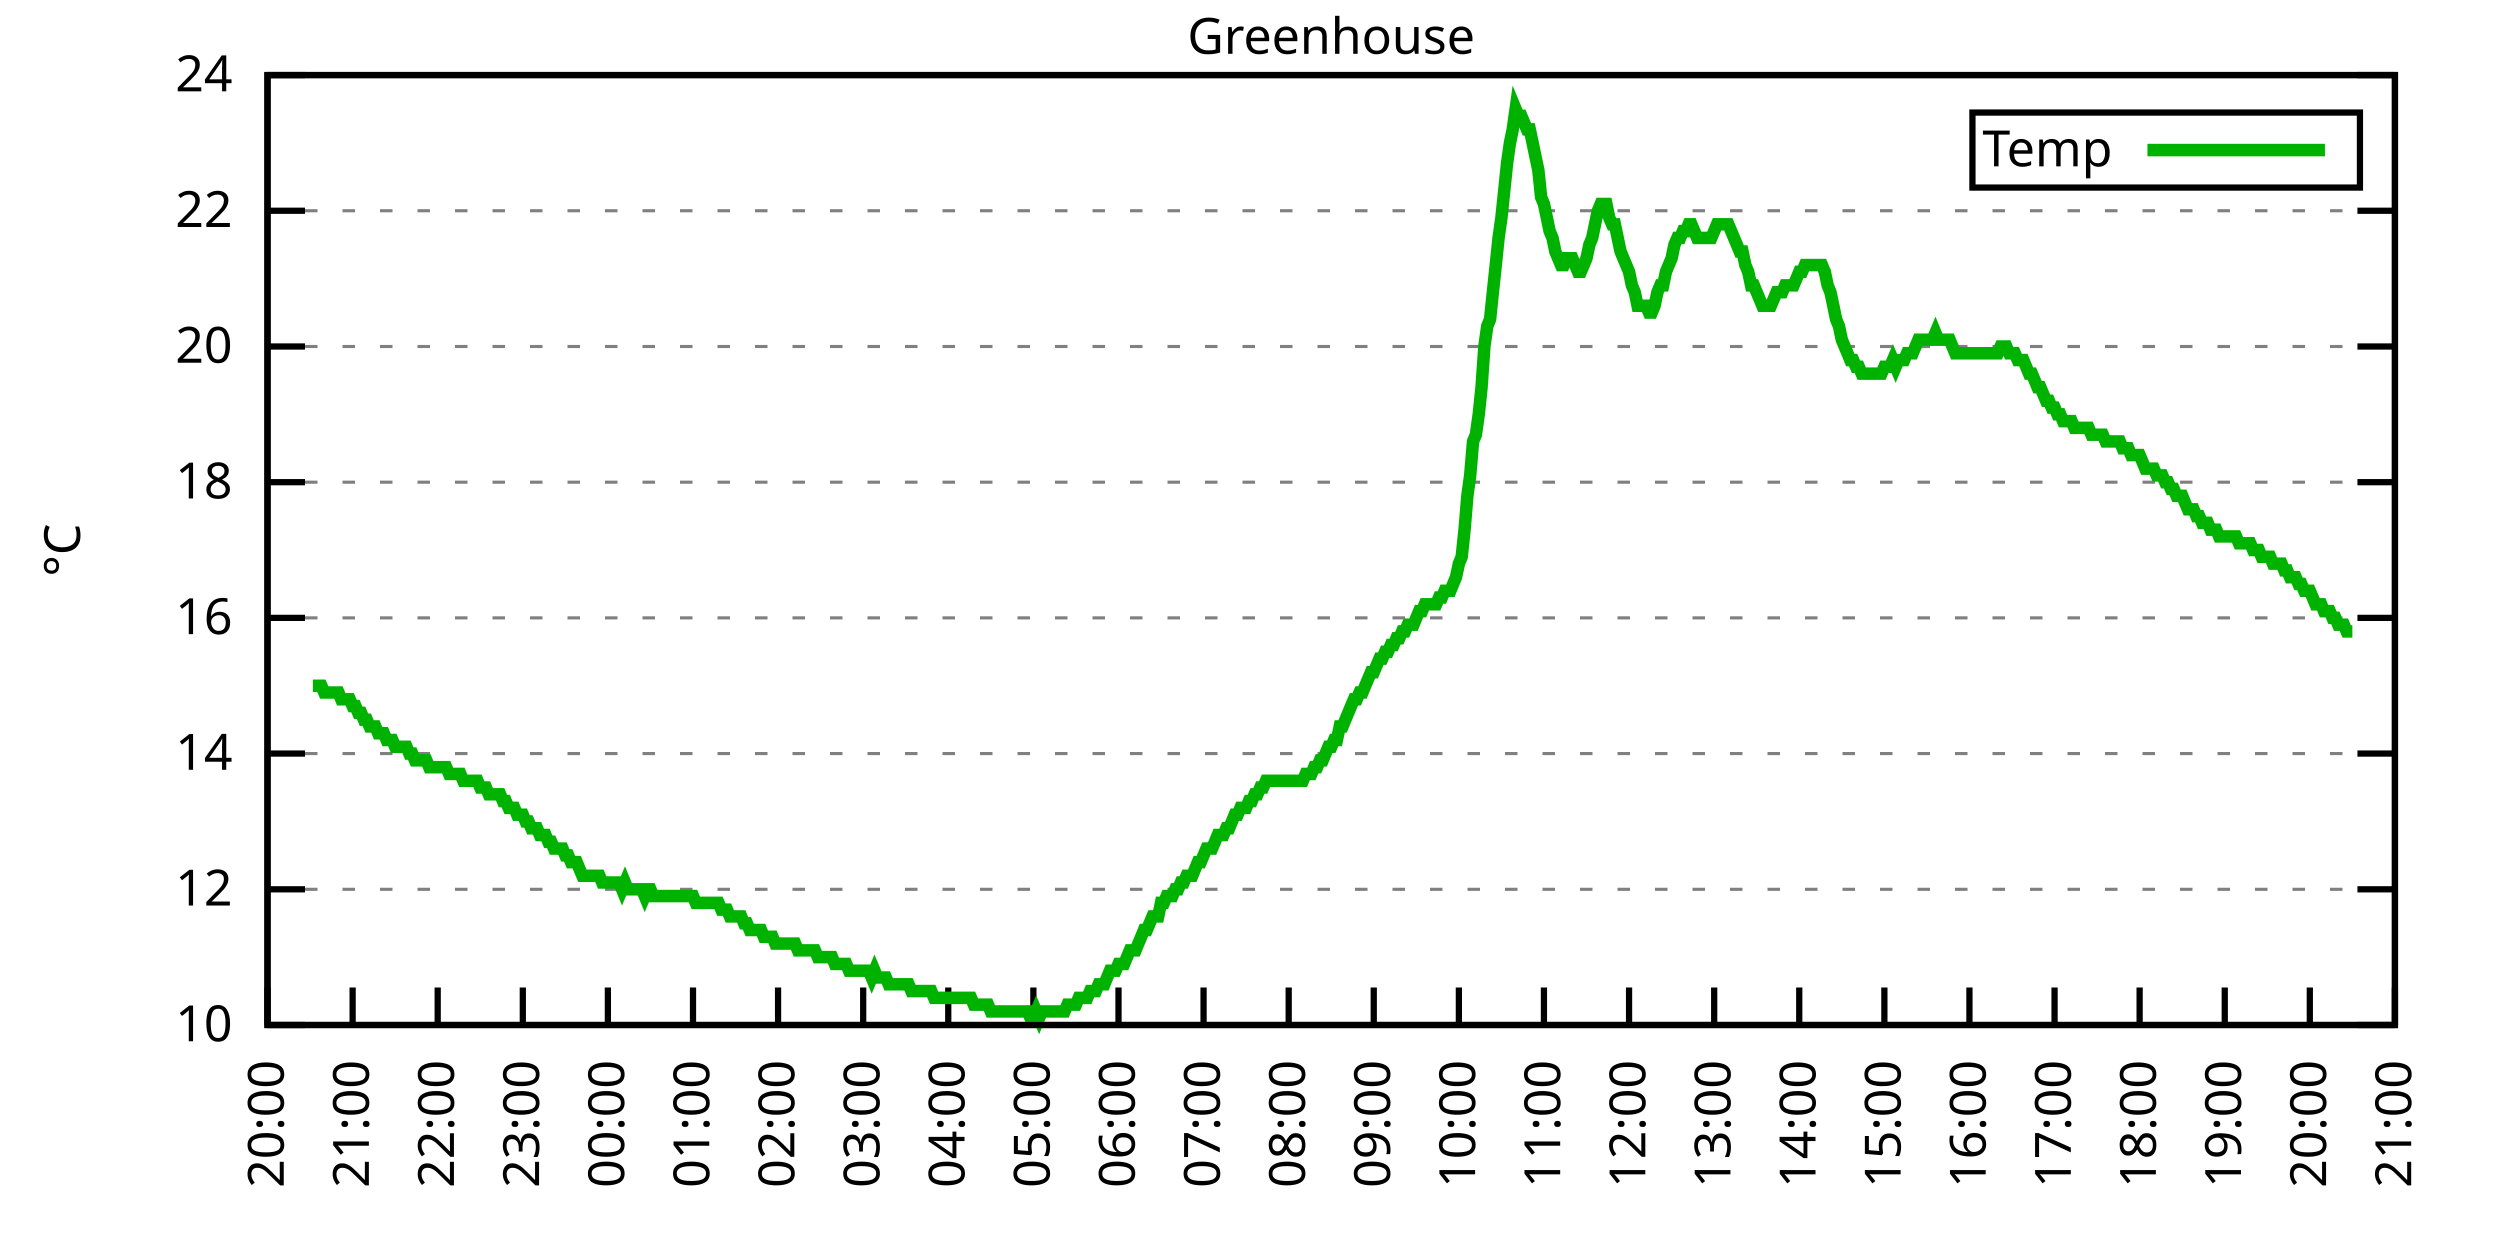
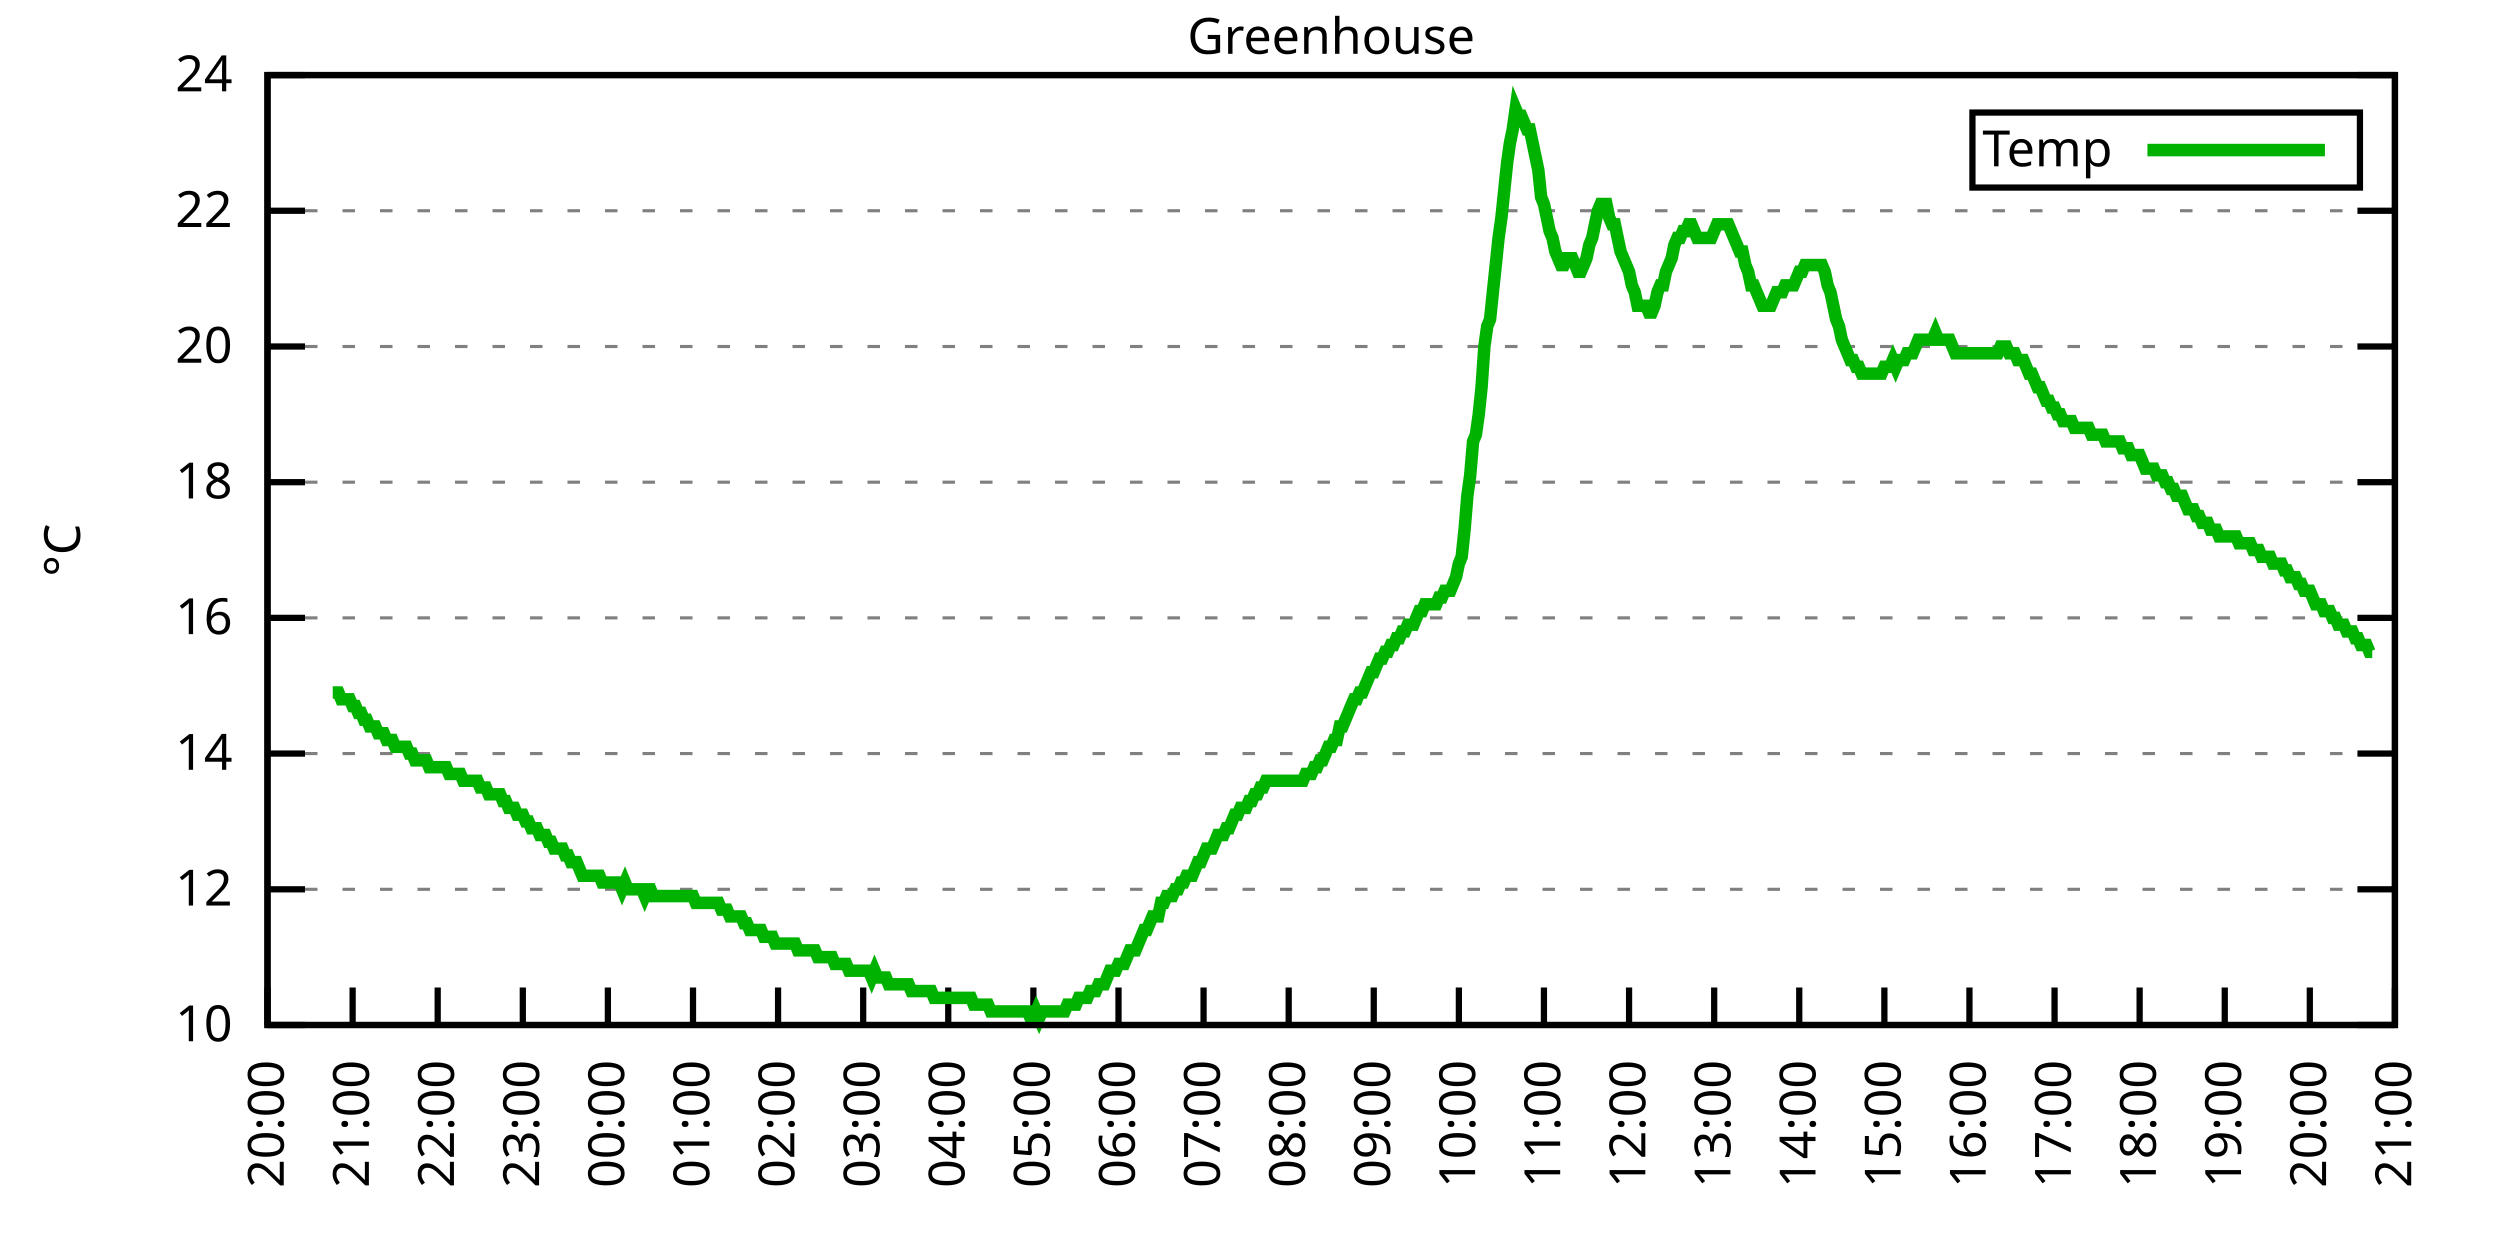
<svg xmlns="http://www.w3.org/2000/svg" xmlns:xlink="http://www.w3.org/1999/xlink" width="400" height="200" viewBox="0 0 400 200">
  <g id="gnuplot_canvas">
    <rect x="0" y="0" width="400" height="200" fill="none" />
    <defs>
      <circle id="gpDot" r="0.5" stroke-width="0.5" stroke="currentColor" />
      <path id="gpPt0" stroke-width="0.333" stroke="currentColor" d="M-1,0 h2 M0,-1 v2" />
      <path id="gpPt1" stroke-width="0.333" stroke="currentColor" d="M-1,-1 L1,1 M1,-1 L-1,1" />
      <path id="gpPt2" stroke-width="0.333" stroke="currentColor" d="M-1,0 L1,0 M0,-1 L0,1 M-1,-1 L1,1 M-1,1 L1,-1" />
      <rect id="gpPt3" stroke-width="0.333" stroke="currentColor" x="-1" y="-1" width="2" height="2" />
      <rect id="gpPt4" stroke-width="0.333" stroke="currentColor" fill="currentColor" x="-1" y="-1" width="2" height="2" />
      <circle id="gpPt5" stroke-width="0.333" stroke="currentColor" cx="0" cy="0" r="1" />
      <use xlink:href="#gpPt5" id="gpPt6" fill="currentColor" stroke="none" />
      <path id="gpPt7" stroke-width="0.333" stroke="currentColor" d="M0,-1.33 L-1.33,0.67 L1.33,0.67 z" />
      <use xlink:href="#gpPt7" id="gpPt8" fill="currentColor" stroke="none" />
      <use xlink:href="#gpPt7" id="gpPt9" stroke="currentColor" transform="rotate(180)" />
      <use xlink:href="#gpPt9" id="gpPt10" fill="currentColor" stroke="none" />
      <use xlink:href="#gpPt3" id="gpPt11" stroke="currentColor" transform="rotate(45)" />
      <use xlink:href="#gpPt11" id="gpPt12" fill="currentColor" stroke="none" />
      <path id="gpPt13" stroke-width="0.333" stroke="currentColor" d="M0,1.330 L1.265,0.411 L0.782,-1.067 L-0.782,-1.076 L-1.265,0.411 z" />
      <use xlink:href="#gpPt13" id="gpPt14" fill="currentColor" stroke="none" />
      <filter id="textbox" filterUnits="objectBoundingBox" x="0" y="0" height="1" width="1">
        <feFlood flood-color="white" flood-opacity="1" result="bgnd" />
        <feComposite in="SourceGraphic" in2="bgnd" operator="atop" />
      </filter>
      <filter id="greybox" filterUnits="objectBoundingBox" x="0" y="0" height="1" width="1">
        <feFlood flood-color="lightgrey" flood-opacity="1" result="grey" />
        <feComposite in="SourceGraphic" in2="grey" operator="atop" />
      </filter>
    </defs>
    <g fill="none" color="white" stroke="currentColor" stroke-width="1.00" stroke-linecap="butt" stroke-linejoin="miter">
</g>
    <g fill="none" color="black" stroke="currentColor" stroke-width="1.00" stroke-linecap="butt" stroke-linejoin="miter">
      <g stroke="none" shape-rendering="crispEdges">
        <polygon fill="rgb(255, 255, 255)" points="42.80,164.00 383.18,164.00 383.18,12.02 42.80,12.02 " />
      </g>
    </g>
    <g fill="none" color="black" stroke="currentColor" stroke-width="1.00" stroke-linecap="butt" stroke-linejoin="miter">
</g>
    <g fill="none" color="black" stroke="black" stroke-width="0.50" stroke-linecap="butt" stroke-linejoin="miter">
</g>
    <g fill="none" color="gray" stroke="currentColor" stroke-width="0.50" stroke-linecap="butt" stroke-linejoin="miter">
      <path stroke="gray" stroke-dasharray="2,4" class="gridline" d="M42.80,164.00 L383.19,164.00  " />
    </g>
    <g fill="none" color="gray" stroke="gray" stroke-width="1.00" stroke-linecap="butt" stroke-linejoin="miter">
</g>
    <g fill="none" color="black" stroke="currentColor" stroke-width="1.00" stroke-linecap="butt" stroke-linejoin="miter">
      <path stroke="black" d="M42.80,164.00 L48.80,164.00 M383.19,164.00 L377.19,164.00  " />
      <g transform="translate(37.20,166.60)" stroke="none" fill="black" font-family="Sans" font-size="8.00" text-anchor="end">
        <text>
          <tspan font-family="Sans"> 10</tspan>
        </text>
      </g>
    </g>
    <g fill="none" color="black" stroke="currentColor" stroke-width="1.00" stroke-linecap="butt" stroke-linejoin="miter">
</g>
    <g fill="none" color="black" stroke="black" stroke-width="0.50" stroke-linecap="butt" stroke-linejoin="miter">
</g>
    <g fill="none" color="gray" stroke="currentColor" stroke-width="0.50" stroke-linecap="butt" stroke-linejoin="miter">
      <path stroke="gray" stroke-dasharray="2,4" class="gridline" d="M42.80,142.29 L383.19,142.29  " />
    </g>
    <g fill="none" color="gray" stroke="gray" stroke-width="1.00" stroke-linecap="butt" stroke-linejoin="miter">
</g>
    <g fill="none" color="black" stroke="currentColor" stroke-width="1.00" stroke-linecap="butt" stroke-linejoin="miter">
      <path stroke="black" d="M42.80,142.29 L48.80,142.29 M383.19,142.29 L377.19,142.29  " />
      <g transform="translate(37.20,144.89)" stroke="none" fill="black" font-family="Sans" font-size="8.00" text-anchor="end">
        <text>
          <tspan font-family="Sans"> 12</tspan>
        </text>
      </g>
    </g>
    <g fill="none" color="black" stroke="currentColor" stroke-width="1.00" stroke-linecap="butt" stroke-linejoin="miter">
</g>
    <g fill="none" color="black" stroke="black" stroke-width="0.50" stroke-linecap="butt" stroke-linejoin="miter">
</g>
    <g fill="none" color="gray" stroke="currentColor" stroke-width="0.50" stroke-linecap="butt" stroke-linejoin="miter">
      <path stroke="gray" stroke-dasharray="2,4" class="gridline" d="M42.80,120.57 L383.19,120.57  " />
    </g>
    <g fill="none" color="gray" stroke="gray" stroke-width="1.00" stroke-linecap="butt" stroke-linejoin="miter">
</g>
    <g fill="none" color="black" stroke="currentColor" stroke-width="1.00" stroke-linecap="butt" stroke-linejoin="miter">
      <path stroke="black" d="M42.80,120.57 L48.80,120.57 M383.19,120.57 L377.19,120.57  " />
      <g transform="translate(37.20,123.17)" stroke="none" fill="black" font-family="Sans" font-size="8.00" text-anchor="end">
        <text>
          <tspan font-family="Sans"> 14</tspan>
        </text>
      </g>
    </g>
    <g fill="none" color="black" stroke="currentColor" stroke-width="1.00" stroke-linecap="butt" stroke-linejoin="miter">
</g>
    <g fill="none" color="black" stroke="black" stroke-width="0.50" stroke-linecap="butt" stroke-linejoin="miter">
</g>
    <g fill="none" color="gray" stroke="currentColor" stroke-width="0.50" stroke-linecap="butt" stroke-linejoin="miter">
      <path stroke="gray" stroke-dasharray="2,4" class="gridline" d="M42.80,98.86 L383.19,98.86  " />
    </g>
    <g fill="none" color="gray" stroke="gray" stroke-width="1.00" stroke-linecap="butt" stroke-linejoin="miter">
</g>
    <g fill="none" color="black" stroke="currentColor" stroke-width="1.00" stroke-linecap="butt" stroke-linejoin="miter">
      <path stroke="black" d="M42.80,98.86 L48.80,98.86 M383.19,98.86 L377.19,98.86  " />
      <g transform="translate(37.20,101.46)" stroke="none" fill="black" font-family="Sans" font-size="8.00" text-anchor="end">
        <text>
          <tspan font-family="Sans"> 16</tspan>
        </text>
      </g>
    </g>
    <g fill="none" color="black" stroke="currentColor" stroke-width="1.00" stroke-linecap="butt" stroke-linejoin="miter">
</g>
    <g fill="none" color="black" stroke="black" stroke-width="0.50" stroke-linecap="butt" stroke-linejoin="miter">
</g>
    <g fill="none" color="gray" stroke="currentColor" stroke-width="0.50" stroke-linecap="butt" stroke-linejoin="miter">
      <path stroke="gray" stroke-dasharray="2,4" class="gridline" d="M42.80,77.15 L383.19,77.15  " />
    </g>
    <g fill="none" color="gray" stroke="gray" stroke-width="1.00" stroke-linecap="butt" stroke-linejoin="miter">
</g>
    <g fill="none" color="black" stroke="currentColor" stroke-width="1.00" stroke-linecap="butt" stroke-linejoin="miter">
      <path stroke="black" d="M42.80,77.15 L48.80,77.15 M383.19,77.15 L377.19,77.15  " />
      <g transform="translate(37.20,79.75)" stroke="none" fill="black" font-family="Sans" font-size="8.00" text-anchor="end">
        <text>
          <tspan font-family="Sans"> 18</tspan>
        </text>
      </g>
    </g>
    <g fill="none" color="black" stroke="currentColor" stroke-width="1.00" stroke-linecap="butt" stroke-linejoin="miter">
</g>
    <g fill="none" color="black" stroke="black" stroke-width="0.50" stroke-linecap="butt" stroke-linejoin="miter">
</g>
    <g fill="none" color="gray" stroke="currentColor" stroke-width="0.50" stroke-linecap="butt" stroke-linejoin="miter">
      <path stroke="gray" stroke-dasharray="2,4" class="gridline" d="M42.80,55.44 L383.19,55.44  " />
    </g>
    <g fill="none" color="gray" stroke="gray" stroke-width="1.00" stroke-linecap="butt" stroke-linejoin="miter">
</g>
    <g fill="none" color="black" stroke="currentColor" stroke-width="1.00" stroke-linecap="butt" stroke-linejoin="miter">
      <path stroke="black" d="M42.80,55.44 L48.80,55.44 M383.19,55.44 L377.19,55.44  " />
      <g transform="translate(37.20,58.04)" stroke="none" fill="black" font-family="Sans" font-size="8.00" text-anchor="end">
        <text>
          <tspan font-family="Sans"> 20</tspan>
        </text>
      </g>
    </g>
    <g fill="none" color="black" stroke="currentColor" stroke-width="1.00" stroke-linecap="butt" stroke-linejoin="miter">
</g>
    <g fill="none" color="black" stroke="black" stroke-width="0.50" stroke-linecap="butt" stroke-linejoin="miter">
</g>
    <g fill="none" color="gray" stroke="currentColor" stroke-width="0.50" stroke-linecap="butt" stroke-linejoin="miter">
      <path stroke="gray" stroke-dasharray="2,4" class="gridline" d="M42.80,33.72 L383.19,33.72  " />
    </g>
    <g fill="none" color="gray" stroke="gray" stroke-width="1.00" stroke-linecap="butt" stroke-linejoin="miter">
</g>
    <g fill="none" color="black" stroke="currentColor" stroke-width="1.00" stroke-linecap="butt" stroke-linejoin="miter">
      <path stroke="black" d="M42.80,33.72 L48.80,33.72 M383.19,33.72 L377.19,33.72  " />
      <g transform="translate(37.20,36.32)" stroke="none" fill="black" font-family="Sans" font-size="8.00" text-anchor="end">
        <text>
          <tspan font-family="Sans"> 22</tspan>
        </text>
      </g>
    </g>
    <g fill="none" color="black" stroke="currentColor" stroke-width="1.00" stroke-linecap="butt" stroke-linejoin="miter">
</g>
    <g fill="none" color="black" stroke="black" stroke-width="0.50" stroke-linecap="butt" stroke-linejoin="miter">
</g>
    <g fill="none" color="gray" stroke="currentColor" stroke-width="0.50" stroke-linecap="butt" stroke-linejoin="miter">
      <path stroke="gray" stroke-dasharray="2,4" class="gridline" d="M42.80,12.01 L383.19,12.01  " />
    </g>
    <g fill="none" color="gray" stroke="gray" stroke-width="1.00" stroke-linecap="butt" stroke-linejoin="miter">
</g>
    <g fill="none" color="black" stroke="currentColor" stroke-width="1.00" stroke-linecap="butt" stroke-linejoin="miter">
      <path stroke="black" d="M42.80,12.01 L48.80,12.01 M383.19,12.01 L377.19,12.01  " />
      <g transform="translate(37.20,14.61)" stroke="none" fill="black" font-family="Sans" font-size="8.00" text-anchor="end">
        <text>
          <tspan font-family="Sans"> 24</tspan>
        </text>
      </g>
    </g>
    <g fill="none" color="black" stroke="currentColor" stroke-width="1.00" stroke-linecap="butt" stroke-linejoin="miter">
      <path stroke="black" d="M42.80,164.00 L42.80,158.00  " />
      <g transform="translate(45.40,169.60) rotate(270.00)" stroke="none" fill="black" font-family="Sans" font-size="8.00" text-anchor="end">
        <text>
          <tspan font-family="Sans">20:00</tspan>
        </text>
      </g>
    </g>
    <g fill="none" color="black" stroke="currentColor" stroke-width="1.00" stroke-linecap="butt" stroke-linejoin="miter">
      <path stroke="black" d="M56.42,164.00 L56.42,158.00  " />
      <g transform="translate(59.02,169.60) rotate(270.00)" stroke="none" fill="black" font-family="Sans" font-size="8.00" text-anchor="end">
        <text>
          <tspan font-family="Sans">21:00</tspan>
        </text>
      </g>
    </g>
    <g fill="none" color="black" stroke="currentColor" stroke-width="1.00" stroke-linecap="butt" stroke-linejoin="miter">
      <path stroke="black" d="M70.03,164.00 L70.03,158.00  " />
      <g transform="translate(72.63,169.60) rotate(270.00)" stroke="none" fill="black" font-family="Sans" font-size="8.00" text-anchor="end">
        <text>
          <tspan font-family="Sans">22:00</tspan>
        </text>
      </g>
    </g>
    <g fill="none" color="black" stroke="currentColor" stroke-width="1.00" stroke-linecap="butt" stroke-linejoin="miter">
      <path stroke="black" d="M83.65,164.00 L83.65,158.00  " />
      <g transform="translate(86.25,169.60) rotate(270.00)" stroke="none" fill="black" font-family="Sans" font-size="8.00" text-anchor="end">
        <text>
          <tspan font-family="Sans">23:00</tspan>
        </text>
      </g>
    </g>
    <g fill="none" color="black" stroke="currentColor" stroke-width="1.00" stroke-linecap="butt" stroke-linejoin="miter">
      <path stroke="black" d="M97.26,164.00 L97.26,158.00  " />
      <g transform="translate(99.86,169.60) rotate(270.00)" stroke="none" fill="black" font-family="Sans" font-size="8.00" text-anchor="end">
        <text>
          <tspan font-family="Sans">00:00</tspan>
        </text>
      </g>
    </g>
    <g fill="none" color="black" stroke="currentColor" stroke-width="1.00" stroke-linecap="butt" stroke-linejoin="miter">
      <path stroke="black" d="M110.88,164.00 L110.88,158.00  " />
      <g transform="translate(113.48,169.60) rotate(270.00)" stroke="none" fill="black" font-family="Sans" font-size="8.00" text-anchor="end">
        <text>
          <tspan font-family="Sans">01:00</tspan>
        </text>
      </g>
    </g>
    <g fill="none" color="black" stroke="currentColor" stroke-width="1.00" stroke-linecap="butt" stroke-linejoin="miter">
      <path stroke="black" d="M124.49,164.00 L124.49,158.00  " />
      <g transform="translate(127.09,169.60) rotate(270.00)" stroke="none" fill="black" font-family="Sans" font-size="8.00" text-anchor="end">
        <text>
          <tspan font-family="Sans">02:00</tspan>
        </text>
      </g>
    </g>
    <g fill="none" color="black" stroke="currentColor" stroke-width="1.00" stroke-linecap="butt" stroke-linejoin="miter">
      <path stroke="black" d="M138.11,164.00 L138.11,158.00  " />
      <g transform="translate(140.71,169.60) rotate(270.00)" stroke="none" fill="black" font-family="Sans" font-size="8.00" text-anchor="end">
        <text>
          <tspan font-family="Sans">03:00</tspan>
        </text>
      </g>
    </g>
    <g fill="none" color="black" stroke="currentColor" stroke-width="1.00" stroke-linecap="butt" stroke-linejoin="miter">
      <path stroke="black" d="M151.72,164.00 L151.72,158.00  " />
      <g transform="translate(154.32,169.60) rotate(270.00)" stroke="none" fill="black" font-family="Sans" font-size="8.00" text-anchor="end">
        <text>
          <tspan font-family="Sans">04:00</tspan>
        </text>
      </g>
    </g>
    <g fill="none" color="black" stroke="currentColor" stroke-width="1.00" stroke-linecap="butt" stroke-linejoin="miter">
      <path stroke="black" d="M165.34,164.00 L165.34,158.00  " />
      <g transform="translate(167.94,169.60) rotate(270.00)" stroke="none" fill="black" font-family="Sans" font-size="8.00" text-anchor="end">
        <text>
          <tspan font-family="Sans">05:00</tspan>
        </text>
      </g>
    </g>
    <g fill="none" color="black" stroke="currentColor" stroke-width="1.00" stroke-linecap="butt" stroke-linejoin="miter">
      <path stroke="black" d="M178.96,164.00 L178.96,158.00  " />
      <g transform="translate(181.56,169.60) rotate(270.00)" stroke="none" fill="black" font-family="Sans" font-size="8.00" text-anchor="end">
        <text>
          <tspan font-family="Sans">06:00</tspan>
        </text>
      </g>
    </g>
    <g fill="none" color="black" stroke="currentColor" stroke-width="1.00" stroke-linecap="butt" stroke-linejoin="miter">
      <path stroke="black" d="M192.57,164.00 L192.57,158.00  " />
      <g transform="translate(195.17,169.60) rotate(270.00)" stroke="none" fill="black" font-family="Sans" font-size="8.00" text-anchor="end">
        <text>
          <tspan font-family="Sans">07:00</tspan>
        </text>
      </g>
    </g>
    <g fill="none" color="black" stroke="currentColor" stroke-width="1.00" stroke-linecap="butt" stroke-linejoin="miter">
      <path stroke="black" d="M206.19,164.00 L206.19,158.00  " />
      <g transform="translate(208.79,169.60) rotate(270.00)" stroke="none" fill="black" font-family="Sans" font-size="8.00" text-anchor="end">
        <text>
          <tspan font-family="Sans">08:00</tspan>
        </text>
      </g>
    </g>
    <g fill="none" color="black" stroke="currentColor" stroke-width="1.00" stroke-linecap="butt" stroke-linejoin="miter">
      <path stroke="black" d="M219.80,164.00 L219.80,158.00  " />
      <g transform="translate(222.40,169.60) rotate(270.00)" stroke="none" fill="black" font-family="Sans" font-size="8.00" text-anchor="end">
        <text>
          <tspan font-family="Sans">09:00</tspan>
        </text>
      </g>
    </g>
    <g fill="none" color="black" stroke="currentColor" stroke-width="1.00" stroke-linecap="butt" stroke-linejoin="miter">
      <path stroke="black" d="M233.42,164.00 L233.42,158.00  " />
      <g transform="translate(236.02,169.60) rotate(270.00)" stroke="none" fill="black" font-family="Sans" font-size="8.00" text-anchor="end">
        <text>
          <tspan font-family="Sans">10:00</tspan>
        </text>
      </g>
    </g>
    <g fill="none" color="black" stroke="currentColor" stroke-width="1.00" stroke-linecap="butt" stroke-linejoin="miter">
      <path stroke="black" d="M247.03,164.00 L247.03,158.00  " />
      <g transform="translate(249.63,169.60) rotate(270.00)" stroke="none" fill="black" font-family="Sans" font-size="8.00" text-anchor="end">
        <text>
          <tspan font-family="Sans">11:00</tspan>
        </text>
      </g>
    </g>
    <g fill="none" color="black" stroke="currentColor" stroke-width="1.00" stroke-linecap="butt" stroke-linejoin="miter">
      <path stroke="black" d="M260.65,164.00 L260.65,158.00  " />
      <g transform="translate(263.25,169.60) rotate(270.00)" stroke="none" fill="black" font-family="Sans" font-size="8.00" text-anchor="end">
        <text>
          <tspan font-family="Sans">12:00</tspan>
        </text>
      </g>
    </g>
    <g fill="none" color="black" stroke="currentColor" stroke-width="1.00" stroke-linecap="butt" stroke-linejoin="miter">
      <path stroke="black" d="M274.27,164.00 L274.27,158.00  " />
      <g transform="translate(276.87,169.60) rotate(270.00)" stroke="none" fill="black" font-family="Sans" font-size="8.00" text-anchor="end">
        <text>
          <tspan font-family="Sans">13:00</tspan>
        </text>
      </g>
    </g>
    <g fill="none" color="black" stroke="currentColor" stroke-width="1.00" stroke-linecap="butt" stroke-linejoin="miter">
      <path stroke="black" d="M287.88,164.00 L287.88,158.00  " />
      <g transform="translate(290.48,169.60) rotate(270.00)" stroke="none" fill="black" font-family="Sans" font-size="8.00" text-anchor="end">
        <text>
          <tspan font-family="Sans">14:00</tspan>
        </text>
      </g>
    </g>
    <g fill="none" color="black" stroke="currentColor" stroke-width="1.00" stroke-linecap="butt" stroke-linejoin="miter">
      <path stroke="black" d="M301.50,164.00 L301.50,158.00  " />
      <g transform="translate(304.10,169.60) rotate(270.00)" stroke="none" fill="black" font-family="Sans" font-size="8.00" text-anchor="end">
        <text>
          <tspan font-family="Sans">15:00</tspan>
        </text>
      </g>
    </g>
    <g fill="none" color="black" stroke="currentColor" stroke-width="1.00" stroke-linecap="butt" stroke-linejoin="miter">
      <path stroke="black" d="M315.11,164.00 L315.11,158.00  " />
      <g transform="translate(317.71,169.60) rotate(270.00)" stroke="none" fill="black" font-family="Sans" font-size="8.00" text-anchor="end">
        <text>
          <tspan font-family="Sans">16:00</tspan>
        </text>
      </g>
    </g>
    <g fill="none" color="black" stroke="currentColor" stroke-width="1.00" stroke-linecap="butt" stroke-linejoin="miter">
      <path stroke="black" d="M328.73,164.00 L328.73,158.00  " />
      <g transform="translate(331.33,169.60) rotate(270.00)" stroke="none" fill="black" font-family="Sans" font-size="8.00" text-anchor="end">
        <text>
          <tspan font-family="Sans">17:00</tspan>
        </text>
      </g>
    </g>
    <g fill="none" color="black" stroke="currentColor" stroke-width="1.00" stroke-linecap="butt" stroke-linejoin="miter">
      <path stroke="black" d="M342.34,164.00 L342.34,158.00  " />
      <g transform="translate(344.94,169.60) rotate(270.00)" stroke="none" fill="black" font-family="Sans" font-size="8.00" text-anchor="end">
        <text>
          <tspan font-family="Sans">18:00</tspan>
        </text>
      </g>
    </g>
    <g fill="none" color="black" stroke="currentColor" stroke-width="1.00" stroke-linecap="butt" stroke-linejoin="miter">
      <path stroke="black" d="M355.96,164.00 L355.96,158.00  " />
      <g transform="translate(358.56,169.60) rotate(270.00)" stroke="none" fill="black" font-family="Sans" font-size="8.00" text-anchor="end">
        <text>
          <tspan font-family="Sans">19:00</tspan>
        </text>
      </g>
    </g>
    <g fill="none" color="black" stroke="currentColor" stroke-width="1.00" stroke-linecap="butt" stroke-linejoin="miter">
      <path stroke="black" d="M369.57,164.00 L369.57,158.00  " />
      <g transform="translate(372.17,169.60) rotate(270.00)" stroke="none" fill="black" font-family="Sans" font-size="8.00" text-anchor="end">
        <text>
          <tspan font-family="Sans">20:00</tspan>
        </text>
      </g>
    </g>
    <g fill="none" color="black" stroke="currentColor" stroke-width="1.00" stroke-linecap="butt" stroke-linejoin="miter">
      <path stroke="black" d="M383.19,164.00 L383.19,158.00  " />
      <g transform="translate(385.79,169.60) rotate(270.00)" stroke="none" fill="black" font-family="Sans" font-size="8.00" text-anchor="end">
        <text>
          <tspan font-family="Sans">21:00</tspan>
        </text>
      </g>
    </g>
    <g fill="none" color="black" stroke="currentColor" stroke-width="1.00" stroke-linecap="butt" stroke-linejoin="miter">
</g>
    <g fill="none" color="black" stroke="currentColor" stroke-width="1.00" stroke-linecap="butt" stroke-linejoin="miter">
      <path stroke="black" d="M42.80,12.01 L42.80,164.00 L383.19,164.00 L383.19,12.01 L42.80,12.01 Z  " />
    </g>
    <g fill="none" color="black" stroke="currentColor" stroke-width="1.00" stroke-linecap="butt" stroke-linejoin="miter">
</g>
    <g fill="none" color="black" stroke="currentColor" stroke-width="1.00" stroke-linecap="butt" stroke-linejoin="miter">
      <path stroke="black" d="M315.59,30.01 L315.59,18.01 L377.59,18.01 L377.59,30.01 L315.59,30.01 Z  " />
    </g>
    <g id="Greenhouse_plot_1">
      <g fill="none" color="white" stroke="black" stroke-width="2.00" stroke-linecap="butt" stroke-linejoin="miter">
</g>
      <g fill="none" color="black" stroke="currentColor" stroke-width="2.00" stroke-linecap="butt" stroke-linejoin="miter">
        <g transform="translate(337.99,26.61)" stroke="none" fill="black" font-family="Sans" font-size="8.00" text-anchor="end">
          <text>
            <tspan font-family="Sans">Temp</tspan>
          </text>
        </g>
      </g>
      <g fill="none" color="black" stroke="currentColor" stroke-width="2.00" stroke-linecap="butt" stroke-linejoin="miter">
-         <path stroke="rgb(  0, 178,   0)" d="M343.59,24.01 L371.99,24.01 M50.06,109.72 L50.52,109.72 L50.97,109.72 L51.42,109.72 L51.88,110.80 L52.33,110.80   L52.78,110.80 L53.24,110.80 L53.69,110.80 L54.15,110.80 L54.60,111.89 L55.05,111.89 L55.51,111.89 L55.96,111.89   L56.42,112.97 L56.87,112.97 L57.32,114.06 L57.78,114.06 L58.23,115.15 L58.68,115.15 L59.14,116.23 L59.59,116.23   L60.05,116.23 L60.50,117.32 L60.95,117.32 L61.41,117.32 L61.86,118.40 L62.32,118.40 L62.77,118.40 L63.22,119.49   L63.68,119.49 L64.13,119.49 L64.58,119.49 L65.04,119.49 L65.49,120.57 L65.95,120.57 L66.40,121.66 L66.85,121.66   L67.31,121.66 L67.76,121.66 L68.22,121.66 L68.67,122.75 L69.12,122.75 L69.58,122.75 L70.03,122.75 L70.49,122.75   L70.94,122.75 L71.39,122.75 L71.85,123.83 L72.30,123.83 L72.75,123.83 L73.21,123.83 L73.66,123.83 L74.12,124.92   L74.57,124.92 L75.02,124.92 L75.48,124.92 L75.93,124.92 L76.39,124.92 L76.84,126.00 L77.29,126.00 L77.75,126.00   L78.20,127.09 L78.65,127.09 L79.11,127.09 L79.56,127.09 L80.02,127.09 L80.47,128.17 L80.92,128.17 L81.38,129.26   L81.83,129.26 L82.29,129.26 L82.74,130.35 L83.19,130.35 L83.65,130.35 L84.10,131.43 L84.55,131.43 L85.01,132.52   L85.46,132.52 L85.92,132.52 L86.37,133.60 L86.82,133.60 L87.28,133.60 L87.73,134.69 L88.19,134.69 L88.64,135.77   L89.09,135.77 L89.55,135.77 L90.00,135.77 L90.45,136.86 L90.91,136.86 L91.36,137.94 L91.82,137.94 L92.27,137.94   L92.72,139.03 L93.18,140.12 L93.63,140.12 L94.09,140.12 L94.54,140.12 L94.99,140.12 L95.45,140.12 L95.90,140.12   L96.35,141.20 L96.81,141.20 L97.26,141.20 L97.72,141.20 L98.17,141.20 L98.62,141.20 L99.08,141.20 L99.53,142.29   L99.99,141.20 L100.44,142.29 L100.89,142.29 L101.35,142.29 L101.80,142.29 L102.25,142.29 L102.71,142.29 L103.16,143.37   L103.62,142.29 L104.07,142.29 L104.52,143.37 L104.98,143.37 L105.43,143.37 L105.89,143.37 L106.34,143.37 L106.79,143.37   L107.25,143.37 L107.70,143.37 L108.15,143.37 L108.61,143.37 L109.06,143.37 L109.52,143.37 L109.97,143.37 L110.42,143.37   L110.88,143.37 L111.33,144.46 L111.79,144.46 L112.24,144.46 L112.69,144.46 L113.15,144.46 L113.60,144.46 L114.05,144.46   L114.51,144.46 L114.96,144.46 L115.42,145.54 L115.87,145.54 L116.32,145.54 L116.78,146.63 L117.23,146.63 L117.69,146.63   L118.14,146.63 L118.59,146.63 L119.05,147.72 L119.50,147.72 L119.96,148.80 L120.41,148.80 L120.86,148.80 L121.32,148.80   L121.77,148.80 L122.22,149.89 L122.68,149.89 L123.13,149.89 L123.59,149.89 L124.04,150.97 L124.49,150.97 L124.95,150.97   L125.40,150.97 L125.86,150.97 L126.31,150.97 L126.76,150.97 L127.22,150.97 L127.67,152.06 L128.12,152.06 L128.58,152.06   L129.03,152.06 L129.49,152.06 L129.94,152.06 L130.39,152.06 L130.85,153.14 L131.30,153.14 L131.76,153.14 L132.21,153.14   L132.66,153.14 L133.12,153.14 L133.57,154.23 L134.02,154.23 L134.48,154.23 L134.93,154.23 L135.39,154.23 L135.84,155.31   L136.29,155.31 L136.75,155.31 L137.20,155.31 L137.66,155.31 L138.11,155.31 L138.56,155.31 L139.02,155.31 L139.47,156.40   L139.92,155.31 L140.38,156.40 L140.83,156.40 L141.29,156.40 L141.74,156.40 L142.19,157.49 L142.65,157.49 L143.10,157.49   L143.56,157.49 L144.01,157.49 L144.46,157.49 L144.92,157.49 L145.37,157.49 L145.82,158.57 L146.28,158.57 L146.73,158.57   L147.19,158.57 L147.64,158.57 L148.09,158.57 L148.55,158.57 L149.00,158.57 L149.46,159.66 L149.91,159.66 L150.36,159.66   L150.82,159.66 L151.27,159.66 L151.72,159.66 L152.18,159.66 L152.63,159.66 L153.09,159.66 L153.54,159.66 L153.99,159.66   L154.45,159.66 L154.90,159.66 L155.36,159.66 L155.81,160.74 L156.26,160.74 L156.72,160.74 L157.17,160.74 L157.62,160.74   L158.08,160.74 L158.53,161.83 L158.99,161.83 L159.44,161.83 L159.89,161.83 L160.35,161.83 L160.80,161.83 L161.26,161.83   L161.71,161.83 L162.16,161.83 L162.62,161.83 L163.07,161.83 L163.52,161.83 L163.98,161.83 L164.43,161.83 L164.89,162.91   L165.34,162.91 L165.79,161.83 L166.25,162.91 L166.70,161.83 L167.16,161.83 L167.61,161.83 L168.06,161.83 L168.52,161.83   L168.97,161.83 L169.43,161.83 L169.88,161.83 L170.33,161.83 L170.79,160.74 L171.24,160.74 L171.69,160.74 L172.15,160.74   L172.60,159.66 L173.06,159.66 L173.51,159.66 L173.96,159.66 L174.42,158.57 L174.87,158.57 L175.33,158.57 L175.78,157.49   L176.23,157.49 L176.69,157.49 L177.14,156.40 L177.59,155.31 L178.05,155.31 L178.50,155.31 L178.96,154.23 L179.41,154.23   L179.86,154.23 L180.32,153.14 L180.77,152.06 L181.23,152.06 L181.68,152.06 L182.13,150.97 L182.59,149.89 L183.04,148.80   L183.49,148.80 L183.95,147.72 L184.40,146.63 L184.86,146.63 L185.31,146.63 L185.76,144.46 L186.22,144.46 L186.67,143.37   L187.13,143.37 L187.58,143.37 L188.03,142.29 L188.49,142.29 L188.94,141.20 L189.39,141.20 L189.85,140.12 L190.30,140.12   L190.76,140.12 L191.21,139.03 L191.66,137.94 L192.12,137.94 L192.57,136.86 L193.03,135.77 L193.48,135.77 L193.93,135.77   L194.39,134.69 L194.84,133.60 L195.29,133.60 L195.75,133.60 L196.20,132.52 L196.66,132.52 L197.11,131.43 L197.56,130.35   L198.02,130.35 L198.47,129.26 L198.93,129.26 L199.38,129.26 L199.83,128.17 L200.29,128.17 L200.74,127.09 L201.19,127.09   L201.65,126.00 L202.10,126.00 L202.56,124.92 L203.01,124.92 L203.46,124.92 L203.92,124.92 L204.37,124.92 L204.83,124.92   L205.28,124.92 L205.73,124.92 L206.19,124.92 L206.64,124.92 L207.09,124.92 L207.55,124.92 L208.00,124.92 L208.46,124.92   L208.91,123.83 L209.36,123.83 L209.82,123.83 L210.27,122.75 L210.73,122.75 L211.18,121.66 L211.63,121.66 L212.09,120.57   L212.54,119.49 L213.00,119.49 L213.45,118.40 L213.90,118.40 L214.36,116.23 L214.81,116.23 L215.26,115.15 L215.72,114.06   L216.17,112.97 L216.63,111.89 L217.08,111.89 L217.53,110.80 L217.99,110.80 L218.44,109.72 L218.90,108.63 L219.35,107.55   L219.80,107.55 L220.26,106.46 L220.71,105.38 L221.16,105.38 L221.62,104.29 L222.07,104.29 L222.53,103.20 L222.98,103.20   L223.43,102.12 L223.89,102.12 L224.34,101.03 L224.80,101.03 L225.25,99.95 L225.70,99.95 L226.16,99.95 L226.61,98.86   L227.06,97.78 L227.52,97.78 L227.97,96.69 L228.43,96.69 L228.88,96.69 L229.33,96.69 L229.79,96.69 L230.24,95.60   L230.70,95.60 L231.15,94.52 L231.60,94.52 L232.06,94.52 L232.51,93.43 L232.96,92.35 L233.42,90.18 L233.87,89.09   L234.33,84.75 L234.78,79.32 L235.23,76.06 L235.69,70.63 L236.14,69.55 L236.60,66.29 L237.05,61.95 L237.50,55.44   L237.96,52.18 L238.41,51.09 L238.86,46.75 L239.32,42.41 L239.77,38.07 L240.23,34.81 L240.68,30.47 L241.13,26.12   L241.59,22.87 L242.04,20.70 L242.50,17.44 L242.95,18.52 L243.40,18.52 L243.86,19.61 L244.31,20.70 L244.76,20.70   L245.22,22.87 L245.67,25.04 L246.13,27.21 L246.58,31.55 L247.03,32.64 L247.49,34.81 L247.94,36.98 L248.40,38.07   L248.85,40.24 L249.30,41.32 L249.76,42.41 L250.21,42.41 L250.66,41.32 L251.12,41.32 L251.57,41.32 L252.03,42.41   L252.48,43.49 L252.93,43.49 L253.39,42.41 L253.84,41.32 L254.30,39.15 L254.75,38.07 L255.20,35.89 L255.66,33.72   L256.11,32.64 L256.56,32.64 L257.02,32.64 L257.47,34.81 L257.93,35.89 L258.38,35.89 L258.83,38.07 L259.29,40.24   L259.74,41.32 L260.20,42.41 L260.65,43.49 L261.10,45.66 L261.56,46.75 L262.01,48.92 L262.47,48.92 L262.92,48.92   L263.37,48.92 L263.83,50.01 L264.28,50.01 L264.73,48.92 L265.19,46.75 L265.64,45.66 L266.10,45.66 L266.55,43.49   L267.00,42.41 L267.46,41.32 L267.91,39.15 L268.37,38.07 L268.82,38.07 L269.27,36.98 L269.73,36.98 L270.18,35.89   L270.63,35.89 L271.09,36.98 L271.54,38.07 L272.00,38.07 L272.45,38.07 L272.90,38.07 L273.36,38.07 L273.81,38.07   L274.27,36.98 L274.72,35.89 L275.17,35.89 L275.63,35.89 L276.08,35.89 L276.53,35.89 L276.99,36.98 L277.44,38.07   L277.90,39.15 L278.35,40.24 L278.80,40.24 L279.26,42.41 L279.71,43.49 L280.17,45.66 L280.62,45.66 L281.07,46.75   L281.53,47.84 L281.98,48.92 L282.43,48.92 L282.89,48.92 L283.34,48.92 L283.80,47.84 L284.25,46.75 L284.70,46.75   L285.16,46.75 L285.61,45.66 L286.07,45.66 L286.52,45.66 L286.97,45.66 L287.43,44.58 L287.88,43.49 L288.33,43.49   L288.79,42.41 L289.24,42.41 L289.70,42.41 L290.15,42.41 L290.60,42.41 L291.06,42.41 L291.51,42.41 L291.97,43.49   L292.42,45.66 L292.87,46.75 L293.33,48.92 L293.78,51.09 L294.23,52.18 L294.69,54.35 L295.14,55.44 L295.60,56.52   L296.05,57.61 L296.50,57.61 L296.96,58.69 L297.41,58.69 L297.87,59.78 L298.32,59.78 L298.77,59.78 L299.23,59.78   L299.68,59.78 L300.13,59.78 L300.59,59.78 L301.04,59.78 L301.50,58.69 L301.95,58.69 L302.40,58.69 L302.86,57.61   L303.31,58.69 L303.77,57.61 L304.22,57.61 L304.67,57.61 L305.13,56.52 L305.58,56.52 L306.03,56.52 L306.49,55.44   L306.94,54.35 L307.40,54.35 L307.85,54.35 L308.30,54.35 L308.76,54.35 L309.21,54.35 L309.67,53.26 L310.12,54.35   L310.57,54.35 L311.03,54.35 L311.48,54.35 L311.94,54.35 L312.39,55.44 L312.84,56.52 L313.30,56.52 L313.75,56.52   L314.20,56.52 L314.66,56.52 L315.11,56.52 L315.57,56.52 L316.02,56.52 L316.47,56.52 L316.93,56.52 L317.38,56.52   L317.84,56.52 L318.29,56.52 L318.74,56.52 L319.20,56.52 L319.65,56.52 L320.10,55.44 L320.56,55.44 L321.01,55.44   L321.47,56.52 L321.92,56.52 L322.37,56.52 L322.83,57.61 L323.28,57.61 L323.74,57.61 L324.19,58.69 L324.64,59.78   L325.10,59.78 L325.55,60.86 L326.00,61.95 L326.46,61.95 L326.91,63.04 L327.37,64.12 L327.82,64.12 L328.27,65.21   L328.73,65.21 L329.18,66.29 L329.64,66.29 L330.09,67.38 L330.54,67.38 L331.00,67.38 L331.45,67.38 L331.90,68.46   L332.36,68.46 L332.81,68.46 L333.27,68.46 L333.72,68.46 L334.17,68.46 L334.63,69.55 L335.08,69.55 L335.54,69.55   L335.99,69.55 L336.44,69.55 L336.90,70.63 L337.35,70.63 L337.80,70.63 L338.26,70.63 L338.71,70.63 L339.17,70.63   L339.62,71.72 L340.07,71.72 L340.53,71.72 L340.98,72.81 L341.44,72.81 L341.89,72.81 L342.34,72.81 L342.80,73.89   L343.25,74.98 L343.70,74.98 L344.16,74.98 L344.61,74.98 L345.07,76.06 L345.52,76.06 L345.97,76.06 L346.43,77.15   L346.88,77.15 L347.34,78.23 L347.79,78.23 L348.24,79.32 L348.70,79.32 L349.15,79.32 L349.60,80.41 L350.06,81.49   L350.51,81.49 L350.97,81.49 L351.42,82.58 L351.87,82.58 L352.33,83.66 L352.78,83.66 L353.24,83.66 L353.69,84.75   L354.14,84.75 L354.60,84.75 L355.05,85.83 L355.50,85.83 L355.96,85.83 L356.41,85.83 L356.87,85.83 L357.32,85.83   L357.77,85.83 L358.23,86.92 L358.68,86.92 L359.14,86.92 L359.59,86.92 L360.04,86.92 L360.50,88.00 L360.95,88.00   L361.41,88.00 L361.86,89.09 L362.31,89.09 L362.77,89.09 L363.22,89.09 L363.67,90.18 L364.13,90.18 L364.58,90.18   L365.04,90.18 L365.49,91.26 L365.94,91.26 L366.40,92.35 L366.85,92.35 L367.31,92.35 L367.76,93.43 L368.21,93.43   L368.67,94.52 L369.12,94.52 L369.57,94.52 L370.03,95.60 L370.48,96.69 L370.94,96.69 L371.39,96.69 L371.84,97.78   L372.30,97.78 L372.75,97.78 L373.21,98.86 L373.66,98.86 L374.11,99.95 L374.57,99.95 L375.02,99.95 L375.47,101.03   L375.93,101.03 L376.38,101.03  " />
+         <path stroke="rgb(  0, 178,   0)" d="M343.59,24.01 L371.99,24.01 M53.24,110.80 L53.69,110.80 L54.15,110.80 L54.60,111.89 L55.05,111.89 L55.51,111.89   L55.96,111.89 L56.42,112.97 L56.87,112.97 L57.32,114.06 L57.78,114.06 L58.23,115.15 L58.68,115.15 L59.14,116.23   L59.59,116.23 L60.05,116.23 L60.50,117.32 L60.95,117.32 L61.41,117.32 L61.86,118.40 L62.32,118.40 L62.77,118.40   L63.22,119.49 L63.68,119.49 L64.13,119.49 L64.58,119.49 L65.04,119.49 L65.49,120.57 L65.95,120.57 L66.40,121.66   L66.85,121.66 L67.31,121.66 L67.76,121.66 L68.22,121.66 L68.67,122.75 L69.12,122.75 L69.58,122.75 L70.03,122.75   L70.49,122.75 L70.94,122.75 L71.39,122.75 L71.85,123.83 L72.30,123.83 L72.75,123.83 L73.21,123.83 L73.66,123.83   L74.12,124.92 L74.57,124.92 L75.02,124.92 L75.48,124.92 L75.93,124.92 L76.39,124.92 L76.84,126.00 L77.29,126.00   L77.75,126.00 L78.20,127.09 L78.65,127.09 L79.11,127.09 L79.56,127.09 L80.02,127.09 L80.47,128.17 L80.92,128.17   L81.38,129.26 L81.83,129.26 L82.29,129.26 L82.74,130.35 L83.19,130.35 L83.65,130.35 L84.10,131.43 L84.55,131.43   L85.01,132.52 L85.46,132.52 L85.92,132.52 L86.37,133.60 L86.82,133.60 L87.28,133.60 L87.73,134.69 L88.19,134.69   L88.64,135.77 L89.09,135.77 L89.55,135.77 L90.00,135.77 L90.45,136.86 L90.91,136.86 L91.36,137.94 L91.82,137.94   L92.27,137.94 L92.72,139.03 L93.18,140.12 L93.63,140.12 L94.09,140.12 L94.54,140.12 L94.99,140.12 L95.45,140.12   L95.90,140.12 L96.35,141.20 L96.81,141.20 L97.26,141.20 L97.72,141.20 L98.17,141.20 L98.62,141.20 L99.08,141.20   L99.53,142.29 L99.99,141.20 L100.44,142.29 L100.89,142.29 L101.35,142.29 L101.80,142.29 L102.25,142.29 L102.71,142.29   L103.16,143.37 L103.62,142.29 L104.07,142.29 L104.52,143.37 L104.98,143.37 L105.43,143.37 L105.89,143.37 L106.34,143.37   L106.79,143.37 L107.25,143.37 L107.70,143.37 L108.15,143.37 L108.61,143.37 L109.06,143.37 L109.52,143.37 L109.97,143.37   L110.42,143.37 L110.88,143.37 L111.33,144.46 L111.79,144.46 L112.24,144.46 L112.69,144.46 L113.15,144.46 L113.60,144.46   L114.05,144.46 L114.51,144.46 L114.96,144.46 L115.42,145.54 L115.87,145.54 L116.32,145.54 L116.78,146.63 L117.23,146.63   L117.69,146.63 L118.14,146.63 L118.59,146.63 L119.05,147.72 L119.50,147.72 L119.96,148.80 L120.41,148.80 L120.86,148.80   L121.32,148.80 L121.77,148.80 L122.22,149.89 L122.68,149.89 L123.13,149.89 L123.59,149.89 L124.04,150.97 L124.49,150.97   L124.95,150.97 L125.40,150.97 L125.86,150.97 L126.31,150.97 L126.76,150.97 L127.22,150.97 L127.67,152.06 L128.12,152.06   L128.58,152.06 L129.03,152.06 L129.49,152.06 L129.94,152.06 L130.39,152.06 L130.85,153.14 L131.30,153.14 L131.76,153.14   L132.21,153.14 L132.66,153.14 L133.12,153.14 L133.57,154.23 L134.02,154.23 L134.48,154.23 L134.93,154.23 L135.39,154.23   L135.84,155.31 L136.29,155.31 L136.75,155.31 L137.20,155.31 L137.66,155.31 L138.11,155.31 L138.56,155.31 L139.02,155.31   L139.47,156.40 L139.92,155.31 L140.38,156.40 L140.83,156.40 L141.29,156.40 L141.74,156.40 L142.19,157.49 L142.65,157.49   L143.10,157.49 L143.56,157.49 L144.01,157.49 L144.46,157.49 L144.92,157.49 L145.37,157.49 L145.82,158.57 L146.28,158.57   L146.73,158.57 L147.19,158.57 L147.64,158.57 L148.09,158.57 L148.55,158.57 L149.00,158.57 L149.46,159.66 L149.91,159.66   L150.36,159.66 L150.82,159.66 L151.27,159.66 L151.72,159.66 L152.18,159.66 L152.63,159.66 L153.09,159.66 L153.54,159.66   L153.99,159.66 L154.45,159.66 L154.90,159.66 L155.36,159.66 L155.81,160.74 L156.26,160.74 L156.72,160.74 L157.17,160.74   L157.62,160.74 L158.08,160.74 L158.53,161.83 L158.99,161.83 L159.44,161.83 L159.89,161.83 L160.35,161.83 L160.80,161.83   L161.26,161.83 L161.71,161.83 L162.16,161.83 L162.62,161.83 L163.07,161.83 L163.52,161.83 L163.98,161.83 L164.43,161.83   L164.89,162.91 L165.34,162.91 L165.79,161.83 L166.25,162.91 L166.70,161.83 L167.16,161.83 L167.61,161.83 L168.06,161.83   L168.52,161.83 L168.97,161.83 L169.43,161.83 L169.88,161.83 L170.33,161.83 L170.79,160.74 L171.24,160.74 L171.69,160.74   L172.15,160.74 L172.60,159.66 L173.06,159.66 L173.51,159.66 L173.96,159.66 L174.42,158.57 L174.87,158.57 L175.33,158.57   L175.78,157.49 L176.23,157.49 L176.69,157.49 L177.14,156.40 L177.59,155.31 L178.05,155.31 L178.50,155.31 L178.96,154.23   L179.41,154.23 L179.86,154.23 L180.32,153.14 L180.77,152.06 L181.23,152.06 L181.68,152.06 L182.13,150.97 L182.59,149.89   L183.04,148.80 L183.49,148.80 L183.95,147.72 L184.40,146.63 L184.86,146.63 L185.31,146.63 L185.76,144.46 L186.22,144.46   L186.67,143.37 L187.13,143.37 L187.58,143.37 L188.03,142.29 L188.49,142.29 L188.94,141.20 L189.39,141.20 L189.85,140.12   L190.30,140.12 L190.76,140.12 L191.21,139.03 L191.66,137.94 L192.12,137.94 L192.57,136.86 L193.03,135.77 L193.48,135.77   L193.93,135.77 L194.39,134.69 L194.84,133.60 L195.29,133.60 L195.75,133.60 L196.20,132.52 L196.66,132.52 L197.11,131.43   L197.56,130.35 L198.02,130.35 L198.47,129.26 L198.93,129.26 L199.38,129.26 L199.83,128.17 L200.29,128.17 L200.74,127.09   L201.19,127.09 L201.65,126.00 L202.10,126.00 L202.56,124.92 L203.01,124.92 L203.46,124.92 L203.92,124.92 L204.37,124.92   L204.83,124.92 L205.28,124.92 L205.73,124.92 L206.19,124.92 L206.64,124.92 L207.09,124.92 L207.55,124.92 L208.00,124.92   L208.46,124.92 L208.91,123.83 L209.36,123.83 L209.82,123.83 L210.27,122.75 L210.73,122.75 L211.18,121.66 L211.63,121.66   L212.09,120.57 L212.54,119.49 L213.00,119.49 L213.45,118.40 L213.90,118.40 L214.36,116.23 L214.81,116.23 L215.26,115.15   L215.72,114.06 L216.17,112.97 L216.63,111.89 L217.08,111.89 L217.53,110.80 L217.99,110.80 L218.44,109.72 L218.90,108.63   L219.35,107.55 L219.80,107.55 L220.26,106.46 L220.71,105.38 L221.16,105.38 L221.62,104.29 L222.07,104.29 L222.53,103.20   L222.98,103.20 L223.43,102.12 L223.89,102.12 L224.34,101.03 L224.80,101.03 L225.25,99.95 L225.70,99.95 L226.16,99.95   L226.61,98.86 L227.06,97.78 L227.52,97.78 L227.97,96.69 L228.43,96.69 L228.88,96.69 L229.33,96.69 L229.79,96.69   L230.24,95.60 L230.70,95.60 L231.15,94.52 L231.60,94.52 L232.06,94.52 L232.51,93.43 L232.96,92.35 L233.42,90.18   L233.87,89.09 L234.33,84.75 L234.78,79.32 L235.23,76.06 L235.69,70.63 L236.14,69.55 L236.60,66.29 L237.05,61.95   L237.50,55.44 L237.96,52.18 L238.41,51.09 L238.86,46.75 L239.32,42.41 L239.77,38.07 L240.23,34.81 L240.68,30.47   L241.13,26.12 L241.59,22.87 L242.04,20.70 L242.50,17.44 L242.95,18.52 L243.40,18.52 L243.86,19.61 L244.31,20.70   L244.76,20.70 L245.22,22.87 L245.67,25.04 L246.13,27.21 L246.58,31.55 L247.03,32.64 L247.49,34.81 L247.94,36.98   L248.40,38.07 L248.85,40.24 L249.30,41.32 L249.76,42.41 L250.21,42.41 L250.66,41.32 L251.12,41.32 L251.57,41.32   L252.03,42.41 L252.48,43.49 L252.93,43.49 L253.39,42.41 L253.84,41.32 L254.30,39.15 L254.75,38.07 L255.20,35.89   L255.66,33.72 L256.11,32.64 L256.56,32.64 L257.02,32.64 L257.47,34.81 L257.93,35.89 L258.38,35.89 L258.83,38.07   L259.29,40.24 L259.74,41.32 L260.20,42.41 L260.65,43.49 L261.10,45.66 L261.56,46.75 L262.01,48.92 L262.47,48.92   L262.92,48.92 L263.37,48.92 L263.83,50.01 L264.28,50.01 L264.73,48.92 L265.19,46.75 L265.64,45.66 L266.10,45.66   L266.55,43.49 L267.00,42.41 L267.46,41.32 L267.91,39.15 L268.37,38.07 L268.82,38.07 L269.27,36.98 L269.73,36.98   L270.18,35.89 L270.63,35.89 L271.09,36.98 L271.54,38.07 L272.00,38.07 L272.45,38.07 L272.90,38.07 L273.36,38.07   L273.81,38.07 L274.27,36.98 L274.72,35.89 L275.17,35.89 L275.63,35.89 L276.08,35.89 L276.53,35.89 L276.99,36.98   L277.44,38.07 L277.90,39.15 L278.35,40.24 L278.80,40.24 L279.26,42.41 L279.71,43.49 L280.17,45.66 L280.62,45.66   L281.07,46.75 L281.53,47.84 L281.98,48.92 L282.43,48.92 L282.89,48.92 L283.34,48.92 L283.80,47.84 L284.25,46.75   L284.70,46.75 L285.16,46.75 L285.61,45.66 L286.07,45.66 L286.52,45.66 L286.97,45.66 L287.43,44.58 L287.88,43.49   L288.33,43.49 L288.79,42.41 L289.24,42.41 L289.70,42.41 L290.15,42.41 L290.60,42.41 L291.06,42.41 L291.51,42.41   L291.97,43.49 L292.42,45.66 L292.87,46.75 L293.33,48.92 L293.78,51.09 L294.23,52.18 L294.69,54.35 L295.14,55.44   L295.60,56.52 L296.05,57.61 L296.50,57.61 L296.96,58.69 L297.41,58.69 L297.87,59.78 L298.32,59.78 L298.77,59.78   L299.23,59.78 L299.68,59.78 L300.13,59.78 L300.59,59.78 L301.04,59.78 L301.50,58.69 L301.95,58.69 L302.40,58.69   L302.86,57.61 L303.31,58.69 L303.77,57.61 L304.22,57.61 L304.67,57.61 L305.13,56.52 L305.58,56.52 L306.03,56.52   L306.49,55.44 L306.94,54.35 L307.40,54.35 L307.85,54.35 L308.30,54.35 L308.76,54.35 L309.21,54.35 L309.67,53.26   L310.12,54.35 L310.57,54.35 L311.03,54.35 L311.48,54.35 L311.94,54.35 L312.39,55.44 L312.84,56.52 L313.30,56.52   L313.75,56.52 L314.20,56.52 L314.66,56.52 L315.11,56.52 L315.57,56.52 L316.02,56.52 L316.47,56.52 L316.93,56.52   L317.38,56.52 L317.84,56.52 L318.29,56.52 L318.74,56.52 L319.20,56.52 L319.65,56.52 L320.10,55.44 L320.56,55.44   L321.01,55.44 L321.47,56.52 L321.92,56.52 L322.37,56.52 L322.83,57.61 L323.28,57.61 L323.74,57.61 L324.19,58.69   L324.64,59.78 L325.10,59.78 L325.55,60.86 L326.00,61.95 L326.46,61.95 L326.91,63.04 L327.37,64.12 L327.82,64.12   L328.27,65.21 L328.73,65.21 L329.18,66.29 L329.64,66.29 L330.09,67.38 L330.54,67.38 L331.00,67.38 L331.45,67.38   L331.90,68.46 L332.36,68.46 L332.81,68.46 L333.27,68.46 L333.72,68.46 L334.17,68.46 L334.63,69.55 L335.08,69.55   L335.54,69.55 L335.99,69.55 L336.44,69.55 L336.90,70.63 L337.35,70.63 L337.80,70.63 L338.26,70.63 L338.71,70.63   L339.17,70.63 L339.62,71.72 L340.07,71.72 L340.53,71.72 L340.98,72.81 L341.44,72.81 L341.89,72.81 L342.34,72.81   L342.80,73.89 L343.25,74.98 L343.70,74.98 L344.16,74.98 L344.61,74.98 L345.07,76.06 L345.52,76.06 L345.97,76.06   L346.43,77.15 L346.88,77.15 L347.34,78.23 L347.79,78.23 L348.24,79.32 L348.70,79.32 L349.15,79.32 L349.60,80.41   L350.06,81.49 L350.51,81.49 L350.97,81.49 L351.42,82.58 L351.87,82.58 L352.33,83.66 L352.78,83.66 L353.24,83.66   L353.69,84.75 L354.14,84.75 L354.60,84.75 L355.05,85.83 L355.50,85.83 L355.96,85.83 L356.41,85.83 L356.87,85.83   L357.32,85.83 L357.77,85.83 L358.23,86.92 L358.68,86.92 L359.14,86.92 L359.59,86.92 L360.04,86.92 L360.50,88.00   L360.95,88.00 L361.41,88.00 L361.86,89.09 L362.31,89.09 L362.77,89.09 L363.22,89.09 L363.67,90.18 L364.13,90.18   L364.58,90.18 L365.04,90.18 L365.49,91.26 L365.94,91.26 L366.40,92.35 L366.85,92.35 L367.31,92.35 L367.76,93.43   L368.21,93.43 L368.67,94.52 L369.12,94.52 L369.57,94.52 L370.03,95.60 L370.48,96.69 L370.94,96.69 L371.39,96.69   L371.84,97.78 L372.30,97.78 L372.75,97.78 L373.21,98.86 L373.66,98.86 L374.11,99.95 L374.57,99.95 L375.02,99.95   L375.47,101.03 L375.93,101.03 L376.38,101.03 L376.84,102.12 L377.29,102.12 L377.74,103.20 L378.20,103.20 L378.65,103.20   L379.11,104.29 L379.56,104.29  " />
      </g>
    </g>
    <g fill="none" color="black" stroke="currentColor" stroke-width="2.00" stroke-linecap="butt" stroke-linejoin="miter">
</g>
    <g fill="none" color="black" stroke="black" stroke-width="1.00" stroke-linecap="butt" stroke-linejoin="miter">
</g>
    <g fill="none" color="black" stroke="currentColor" stroke-width="1.00" stroke-linecap="butt" stroke-linejoin="miter">
      <path stroke="black" d="M42.80,12.01 L42.80,164.00 L383.19,164.00 L383.19,12.01 L42.80,12.01 Z  " />
      <g transform="translate(12.80,88.01) rotate(270.00)" stroke="none" fill="black" font-family="Sans" font-size="8.00" text-anchor="middle">
        <text>
          <tspan font-family="Sans">°C</tspan>
        </text>
      </g>
    </g>
    <g fill="none" color="black" stroke="currentColor" stroke-width="1.00" stroke-linecap="butt" stroke-linejoin="miter">
</g>
    <g fill="none" color="black" stroke="currentColor" stroke-width="1.00" stroke-linecap="butt" stroke-linejoin="miter">
      <g transform="translate(212.99,8.61)" stroke="none" fill="black" font-family="Sans" font-size="8.00" text-anchor="middle">
        <text>
          <tspan font-family="Sans">Greenhouse</tspan>
        </text>
      </g>
    </g>
    <g fill="none" color="black" stroke="currentColor" stroke-width="1.00" stroke-linecap="butt" stroke-linejoin="miter">
</g>
  </g>
</svg>
